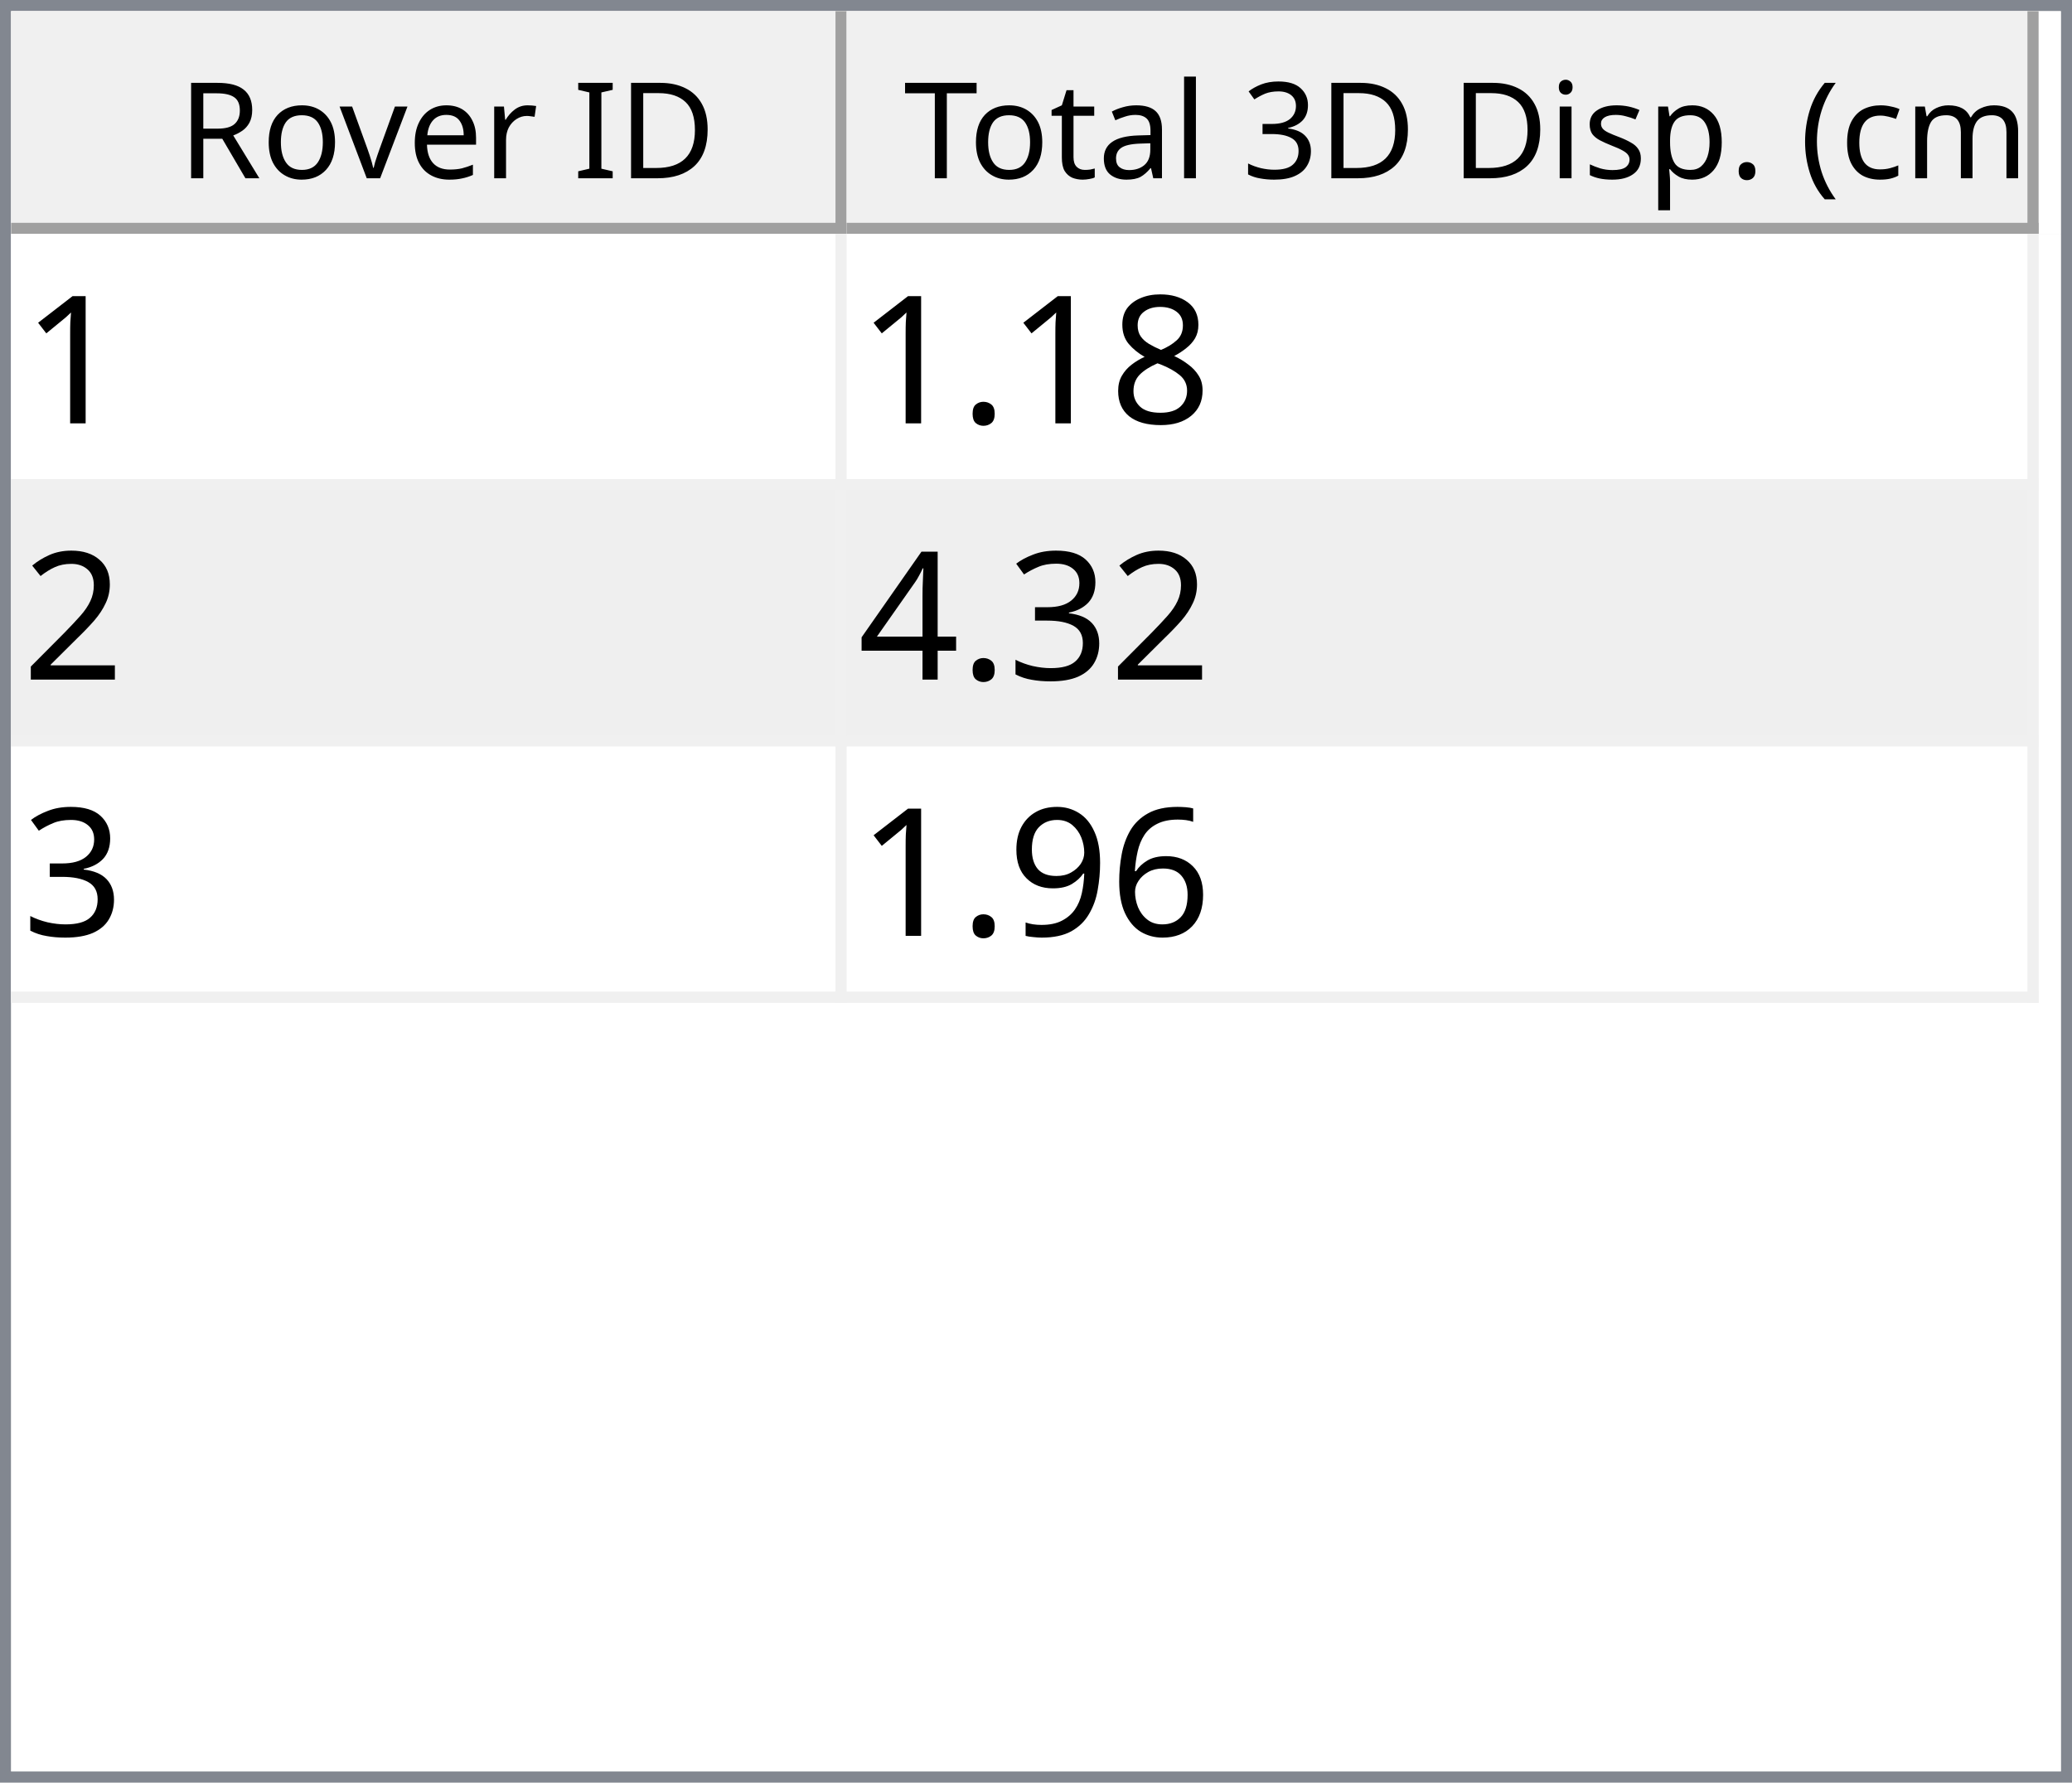
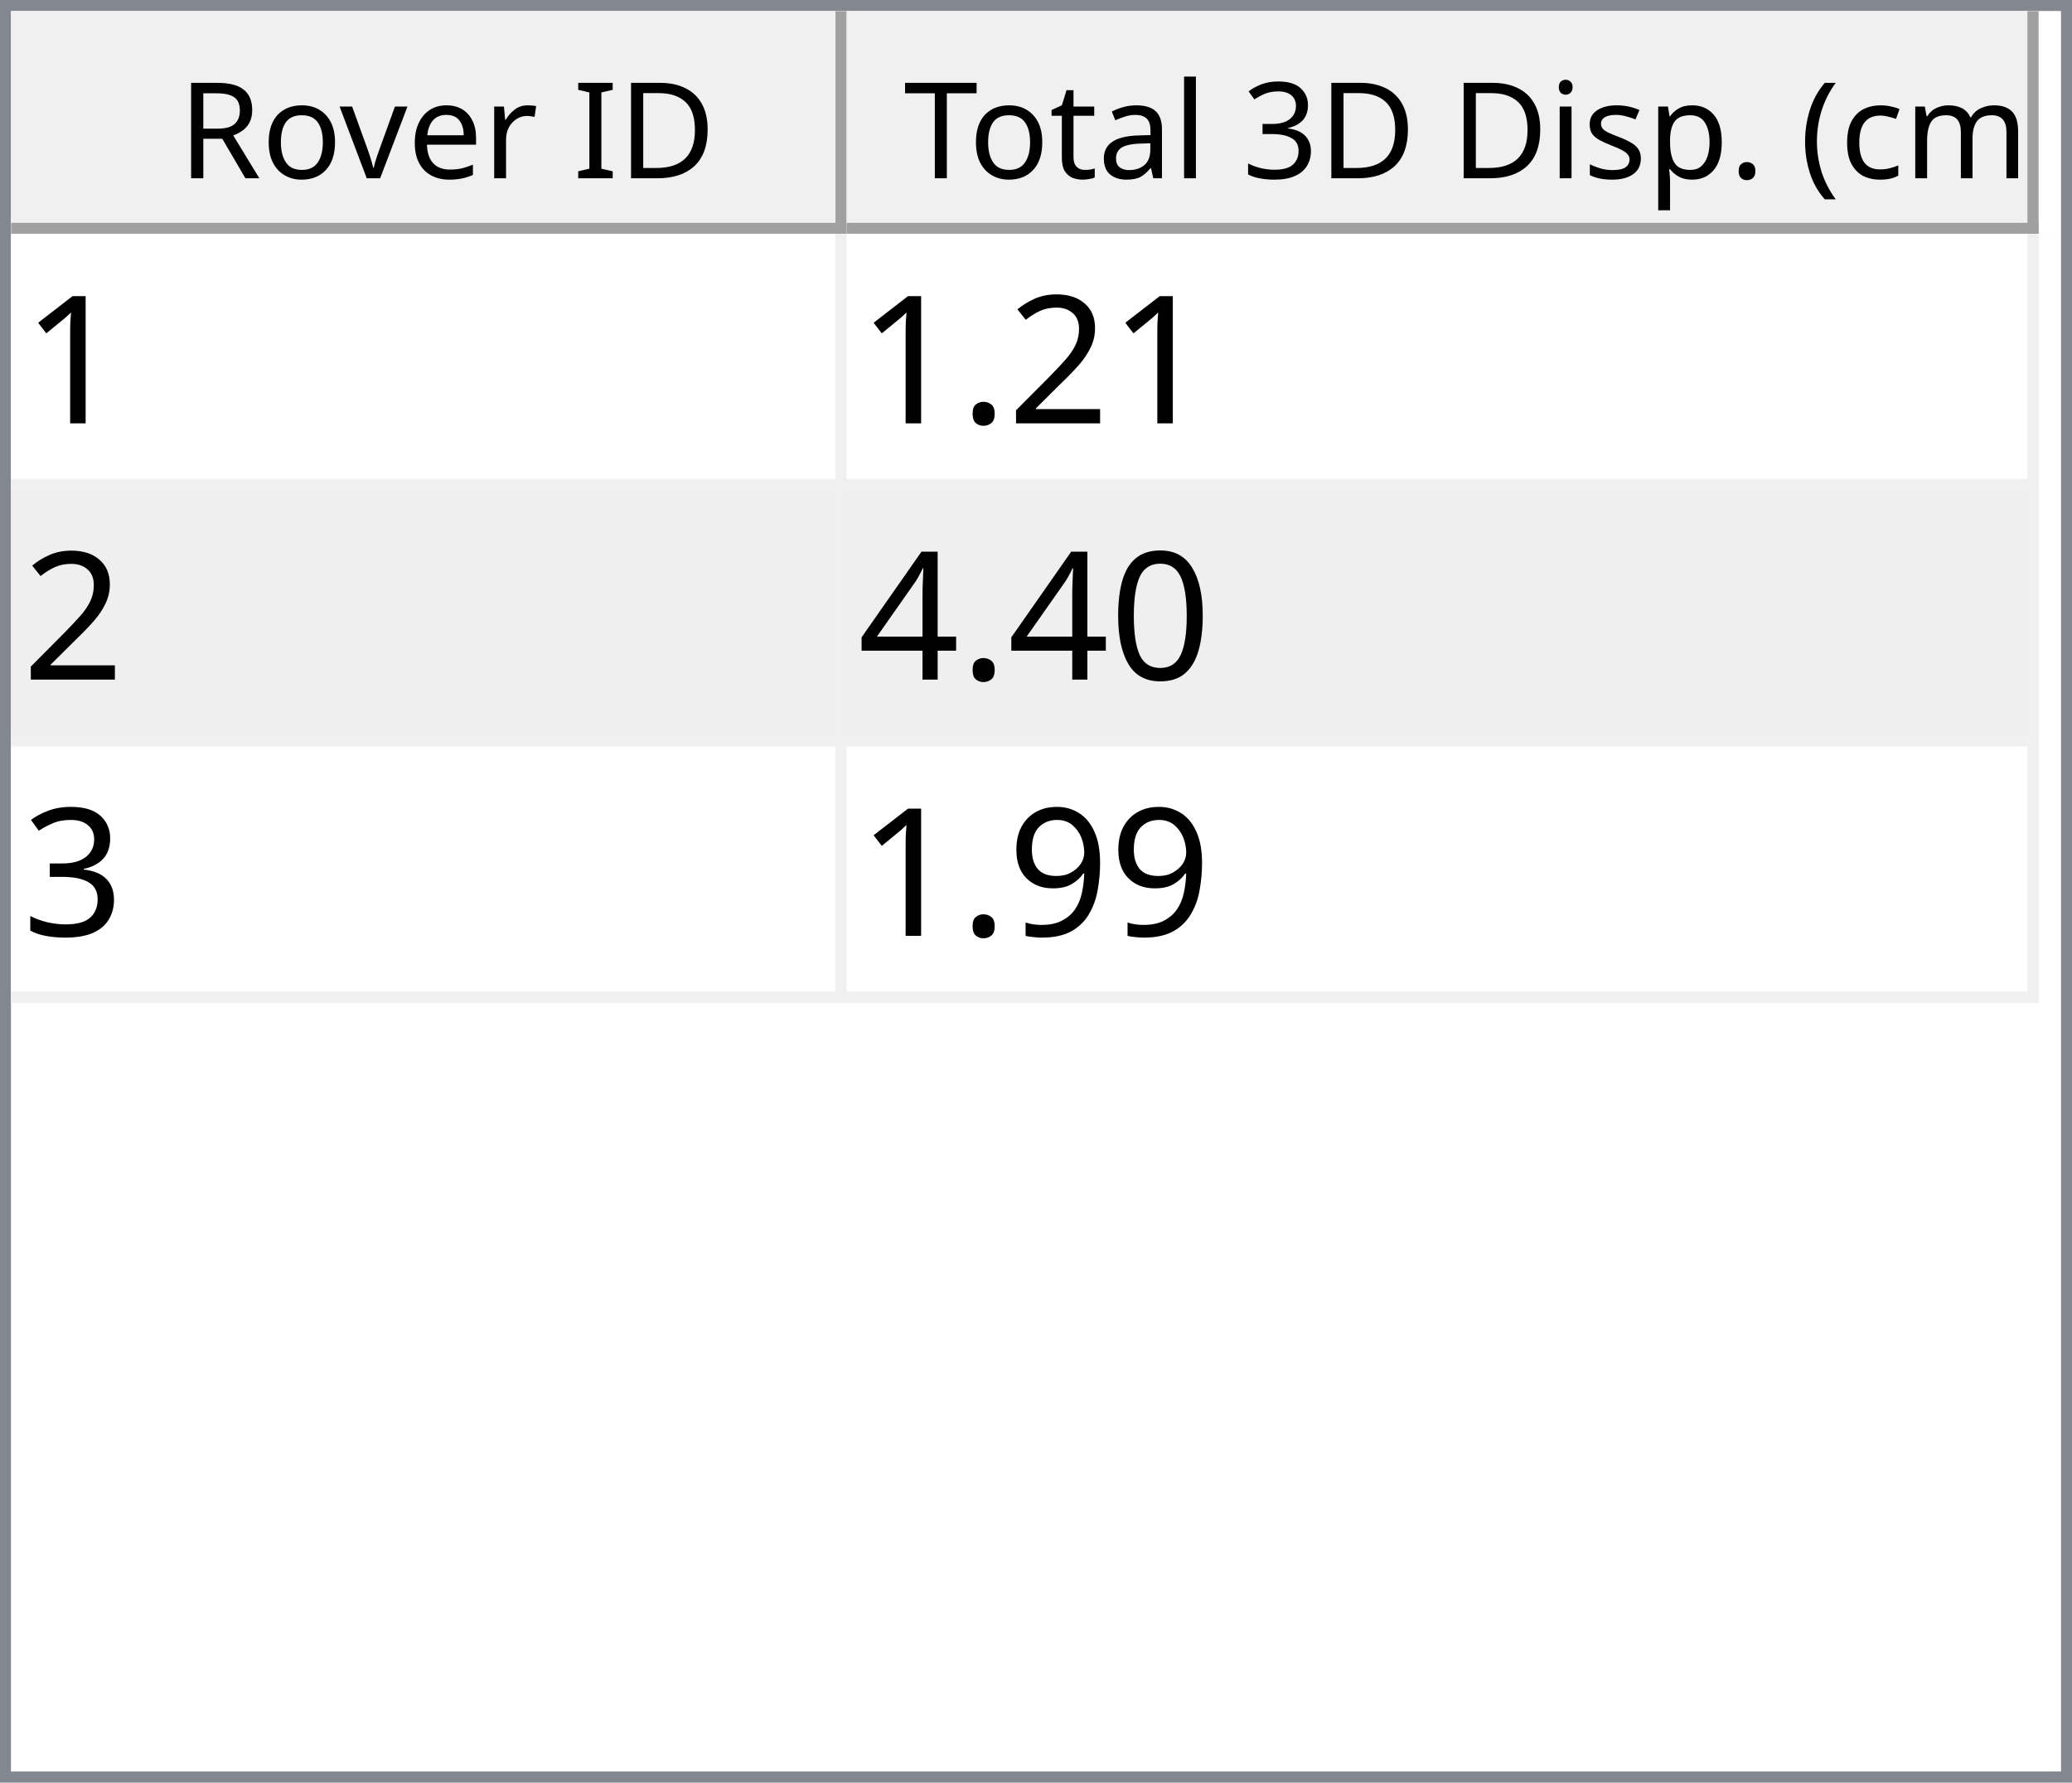
<svg xmlns="http://www.w3.org/2000/svg" style="fill-opacity:1; color-rendering:auto; color-interpolation:auto; text-rendering:auto; stroke:black; stroke-linecap:square; stroke-miterlimit:10; shape-rendering:auto; stroke-opacity:1; fill:black; stroke-dasharray:none; font-weight:normal; stroke-width:1; font-family:'Dialog'; font-style:normal; stroke-linejoin:miter; font-size:12px; stroke-dashoffset:0; image-rendering:auto;" width="186" height="160">
  <defs id="genericDefs" />
  <g>
    <defs id="defs1">
      <clipPath clipPathUnits="userSpaceOnUse" id="clipPath1">
        <path d="M0 0 L186 0 L186 160 L0 160 L0 0 Z" />
      </clipPath>
      <clipPath clipPathUnits="userSpaceOnUse" id="clipPath2">
        <path d="M0 0 L0 160 L186 160 L186 0 Z" />
      </clipPath>
      <clipPath clipPathUnits="userSpaceOnUse" id="clipPath3">
        <path d="M0 0 L0 20 L184 20 L184 0 Z" />
      </clipPath>
      <clipPath clipPathUnits="userSpaceOnUse" id="clipPath4">
        <path d="M0 0 L0 20 L75 20 L75 0 Z" />
      </clipPath>
      <clipPath clipPathUnits="userSpaceOnUse" id="clipPath5">
        <path d="M1 1 L1 19 L74 19 L74 1 Z" />
      </clipPath>
      <clipPath clipPathUnits="userSpaceOnUse" id="clipPath6">
        <path d="M0 0 L0 18 L73 18 L73 0 Z" />
      </clipPath>
      <clipPath clipPathUnits="userSpaceOnUse" id="clipPath7">
        <path d="M-0.5 -0.5 L-0.5 19.5 L74.5 19.5 L74.5 -0.5 Z" />
      </clipPath>
      <clipPath clipPathUnits="userSpaceOnUse" id="clipPath8">
        <path d="M0 0 L0 20 L107 20 L107 0 Z" />
      </clipPath>
      <clipPath clipPathUnits="userSpaceOnUse" id="clipPath9">
        <path d="M1 1 L1 19 L106 19 L106 1 Z" />
      </clipPath>
      <clipPath clipPathUnits="userSpaceOnUse" id="clipPath10">
        <path d="M0 0 L0 18 L105 18 L105 0 Z" />
      </clipPath>
      <clipPath clipPathUnits="userSpaceOnUse" id="clipPath11">
        <path d="M-0.5 -0.5 L-0.5 19.5 L106.5 19.5 L106.5 -0.5 Z" />
      </clipPath>
      <clipPath clipPathUnits="userSpaceOnUse" id="clipPath12">
        <path d="M0 0 L0 138 L184 138 L184 0 Z" />
      </clipPath>
      <clipPath clipPathUnits="userSpaceOnUse" id="clipPath13">
        <path d="M0 0 L0 69 L182 69 L182 0 Z" />
      </clipPath>
      <clipPath clipPathUnits="userSpaceOnUse" id="clipPath14">
        <path d="M-0.5 -0.5 L-0.5 68.5 L181.5 68.5 L181.5 -0.5 Z" />
      </clipPath>
      <clipPath clipPathUnits="userSpaceOnUse" id="clipPath15">
        <path d="M0 0 L0 22 L74 22 L74 0 Z" />
      </clipPath>
      <clipPath clipPathUnits="userSpaceOnUse" id="clipPath16">
        <path d="M0 0 L0 22 L106 22 L106 0 Z" />
      </clipPath>
      <font horiz-adv-x="64.551" id="font1">
        <font-face ascent="107.91" descent="25.098" units-per-em="100" style="font-style:normal; font-family:Segoe UI; font-weight:normal;" />
        <missing-glyph horiz-adv-x="64.551" d="M8.109 0 L8.109 68.266 L56.453 68.266 L56.453 0 L8.109 0 ZM15.328 7.234 L49.219 7.234 L49.219 61.031 L15.328 61.031 L15.328 7.234 Z" />
        <glyph unicode="D" horiz-adv-x="70.117" d="M9.188 0 L9.188 70.016 L28.516 70.016 Q65.531 70.016 65.531 35.891 Q65.531 19.672 55.25 9.836 Q44.969 0 27.734 0 L9.188 0 ZM17.391 62.594 L17.391 7.422 L27.828 7.422 Q41.609 7.422 49.273 14.797 Q56.938 22.172 56.938 35.688 Q56.938 62.594 28.328 62.594 L17.391 62.594 Z" />
        <glyph unicode="I" horiz-adv-x="26.611" d="M17.391 0 L9.188 0 L9.188 70.016 L17.391 70.016 L17.391 0 Z" />
        <glyph unicode=" " horiz-adv-x="27.393" d="" />
        <glyph unicode="r" horiz-adv-x="34.766" d="M34.188 41.891 Q32.078 43.5 28.125 43.5 Q23 43.5 19.555 38.672 Q16.109 33.844 16.109 25.484 L16.109 0 L8.109 0 L8.109 50 L16.109 50 L16.109 39.703 L16.312 39.703 Q18.016 44.969 21.531 47.922 Q25.047 50.875 29.391 50.875 Q32.516 50.875 34.188 50.203 L34.188 41.891 Z" />
        <glyph unicode="e" horiz-adv-x="52.295" d="M48.297 23 L12.984 23 Q13.188 14.656 17.484 10.109 Q21.781 5.562 29.297 5.562 Q37.75 5.562 44.828 11.141 L44.828 3.609 Q38.234 -1.172 27.391 -1.172 Q16.797 -1.172 10.742 5.641 Q4.688 12.453 4.688 24.812 Q4.688 36.469 11.305 43.82 Q17.922 51.172 27.734 51.172 Q37.547 51.172 42.922 44.828 Q48.297 38.484 48.297 27.203 L48.297 23 ZM40.094 29.781 Q40.047 36.719 36.75 40.578 Q33.453 44.438 27.594 44.438 Q21.922 44.438 17.969 40.383 Q14.016 36.328 13.094 29.781 L40.094 29.781 Z" />
        <glyph unicode="v" horiz-adv-x="47.9" d="M47.406 50 L27.484 0 L19.625 0 L0.688 50 L9.469 50 L22.172 13.672 Q23.578 9.672 23.922 6.688 L24.125 6.688 Q24.609 10.453 25.688 13.484 L38.969 50 L47.406 50 Z" />
        <glyph unicode="o" horiz-adv-x="58.594" d="M29 -1.172 Q17.922 -1.172 11.305 5.836 Q4.688 12.844 4.688 24.422 Q4.688 37.016 11.57 44.094 Q18.453 51.172 30.172 51.172 Q41.359 51.172 47.633 44.289 Q53.906 37.406 53.906 25.203 Q53.906 13.234 47.141 6.031 Q40.375 -1.172 29 -1.172 ZM29.594 44.438 Q21.875 44.438 17.383 39.188 Q12.891 33.938 12.891 24.703 Q12.891 15.828 17.43 10.695 Q21.969 5.562 29.594 5.562 Q37.359 5.562 41.531 10.594 Q45.703 15.625 45.703 24.906 Q45.703 34.281 41.531 39.359 Q37.359 44.438 29.594 44.438 Z" />
        <glyph unicode="R" horiz-adv-x="59.814" d="M59.375 0 L49.609 0 L37.891 19.625 Q36.281 22.359 34.766 24.289 Q33.25 26.219 31.664 27.438 Q30.078 28.656 28.25 29.219 Q26.422 29.781 24.125 29.781 L17.391 29.781 L17.391 0 L9.188 0 L9.188 70.016 L30.078 70.016 Q34.672 70.016 38.555 68.867 Q42.438 67.719 45.289 65.375 Q48.141 63.031 49.758 59.547 Q51.375 56.062 51.375 51.375 Q51.375 47.703 50.273 44.656 Q49.172 41.609 47.148 39.211 Q45.125 36.812 42.266 35.133 Q39.406 33.453 35.844 32.516 L35.844 32.328 Q37.594 31.547 38.891 30.547 Q40.188 29.547 41.359 28.18 Q42.531 26.812 43.68 25.078 Q44.828 23.344 46.234 21.047 L59.375 0 ZM17.391 62.594 L17.391 37.203 L28.516 37.203 Q31.594 37.203 34.203 38.133 Q36.812 39.062 38.719 40.797 Q40.625 42.531 41.703 45.047 Q42.781 47.562 42.781 50.688 Q42.781 56.297 39.141 59.445 Q35.5 62.594 28.609 62.594 L17.391 62.594 Z" />
        <glyph unicode=")" horiz-adv-x="30.176" d="M8.297 -15.922 L1.172 -15.922 Q16.406 2.344 16.406 26.812 Q16.406 51.469 1.078 70.016 L8.297 70.016 Q23.531 52.156 23.531 26.703 Q23.531 1.375 8.297 -15.922 Z" />
        <glyph unicode="m" horiz-adv-x="86.133" d="M79.109 0 L71.094 0 L71.094 28.719 Q71.094 37.016 68.531 40.727 Q65.969 44.438 59.906 44.438 Q54.781 44.438 51.195 39.75 Q47.609 35.062 47.609 28.516 L47.609 0 L39.594 0 L39.594 29.688 Q39.594 44.438 28.219 44.438 Q22.953 44.438 19.531 40.016 Q16.109 35.594 16.109 28.516 L16.109 0 L8.109 0 L8.109 50 L16.109 50 L16.109 42.094 L16.312 42.094 Q21.625 51.172 31.844 51.172 Q36.969 51.172 40.773 48.312 Q44.578 45.453 46 40.828 Q51.562 51.172 62.594 51.172 Q79.109 51.172 79.109 30.812 L79.109 0 Z" />
        <glyph unicode="c" horiz-adv-x="46.191" d="M42.188 2.297 Q36.422 -1.172 28.516 -1.172 Q17.828 -1.172 11.258 5.789 Q4.688 12.75 4.688 23.828 Q4.688 36.188 11.766 43.68 Q18.844 51.172 30.672 51.172 Q37.25 51.172 42.281 48.734 L42.281 40.531 Q36.719 44.438 30.375 44.438 Q22.703 44.438 17.797 38.945 Q12.891 33.453 12.891 24.516 Q12.891 15.719 17.508 10.641 Q22.125 5.562 29.891 5.562 Q36.422 5.562 42.188 9.906 L42.188 2.297 Z" />
        <glyph unicode="(" horiz-adv-x="30.176" d="M29.109 -15.922 L21.969 -15.922 Q6.844 1.375 6.844 26.703 Q6.844 52.156 21.969 70.016 L29.203 70.016 Q13.875 51.469 13.875 26.812 Q13.875 2.344 29.109 -15.922 Z" />
        <glyph unicode="." horiz-adv-x="21.68" d="M10.891 -1.078 Q8.641 -1.078 7.055 0.539 Q5.469 2.156 5.469 4.391 Q5.469 6.641 7.055 8.273 Q8.641 9.906 10.891 9.906 Q13.188 9.906 14.797 8.273 Q16.406 6.641 16.406 4.391 Q16.406 2.156 14.797 0.539 Q13.188 -1.078 10.891 -1.078 Z" />
        <glyph unicode="p" horiz-adv-x="58.789" d="M16.312 7.234 L16.109 7.234 L16.109 -23 L8.109 -23 L8.109 50 L16.109 50 L16.109 41.219 L16.312 41.219 Q22.219 51.172 33.594 51.172 Q43.266 51.172 48.688 44.461 Q54.109 37.75 54.109 26.469 Q54.109 13.922 48 6.375 Q41.891 -1.172 31.297 -1.172 Q21.578 -1.172 16.312 7.234 ZM16.109 27.391 L16.109 20.406 Q16.109 14.203 20.141 9.883 Q24.172 5.562 30.375 5.562 Q37.641 5.562 41.773 11.133 Q45.906 16.703 45.906 26.609 Q45.906 34.969 42.047 39.703 Q38.188 44.438 31.594 44.438 Q24.609 44.438 20.359 39.578 Q16.109 34.719 16.109 27.391 Z" />
        <glyph unicode="s" horiz-adv-x="42.432" d="M5.078 1.812 L5.078 10.406 Q11.625 5.562 19.484 5.562 Q30.031 5.562 30.031 12.594 Q30.031 14.594 29.125 15.992 Q28.219 17.391 26.68 18.461 Q25.141 19.531 23.07 20.383 Q21 21.234 18.609 22.172 Q15.281 23.484 12.766 24.828 Q10.25 26.172 8.57 27.859 Q6.891 29.547 6.031 31.695 Q5.172 33.844 5.172 36.719 Q5.172 40.234 6.789 42.945 Q8.406 45.656 11.086 47.484 Q13.766 49.312 17.211 50.242 Q20.656 51.172 24.312 51.172 Q30.812 51.172 35.938 48.922 L35.938 40.828 Q30.422 44.438 23.25 44.438 Q21 44.438 19.195 43.922 Q17.391 43.406 16.094 42.477 Q14.797 41.547 14.086 40.258 Q13.375 38.969 13.375 37.406 Q13.375 35.453 14.086 34.133 Q14.797 32.812 16.164 31.789 Q17.531 30.766 19.484 29.938 Q21.438 29.109 23.922 28.125 Q27.25 26.859 29.883 25.516 Q32.516 24.172 34.375 22.484 Q36.234 20.797 37.234 18.602 Q38.234 16.406 38.234 13.375 Q38.234 9.672 36.602 6.938 Q34.969 4.203 32.234 2.398 Q29.5 0.594 25.93 -0.289 Q22.359 -1.172 18.453 -1.172 Q10.75 -1.172 5.078 1.812 Z" />
        <glyph unicode="i" horiz-adv-x="24.219" d="M12.203 62.703 Q10.062 62.703 8.547 64.164 Q7.031 65.625 7.031 67.875 Q7.031 70.125 8.547 71.609 Q10.062 73.094 12.203 73.094 Q14.406 73.094 15.945 71.609 Q17.484 70.125 17.484 67.875 Q17.484 65.719 15.945 64.211 Q14.406 62.703 12.203 62.703 ZM16.109 0 L8.109 0 L8.109 50 L16.109 50 L16.109 0 Z" />
        <glyph unicode="3" horiz-adv-x="53.906" d="M46.531 19.828 Q46.531 15.094 44.75 11.211 Q42.969 7.328 39.719 4.57 Q36.469 1.812 31.93 0.297 Q27.391 -1.219 21.922 -1.219 Q11.922 -1.219 6 2.594 L6 11.188 Q13.094 5.609 22.219 5.609 Q25.875 5.609 28.828 6.539 Q31.781 7.469 33.906 9.227 Q36.031 10.984 37.18 13.477 Q38.328 15.969 38.328 19.094 Q38.328 32.812 18.797 32.812 L12.984 32.812 L12.984 39.594 L18.5 39.594 Q35.797 39.594 35.797 52.484 Q35.797 64.406 22.609 64.406 Q15.188 64.406 8.688 59.422 L8.688 67.188 Q15.375 71.188 24.609 71.188 Q29 71.188 32.57 69.969 Q36.141 68.75 38.68 66.555 Q41.219 64.359 42.609 61.281 Q44 58.203 44 54.5 Q44 40.672 30.031 36.719 L30.031 36.531 Q33.594 36.141 36.625 34.797 Q39.656 33.453 41.852 31.305 Q44.047 29.156 45.289 26.25 Q46.531 23.344 46.531 19.828 Z" />
        <glyph unicode="l" horiz-adv-x="24.219" d="M16.109 0 L8.109 0 L8.109 74.031 L16.109 74.031 L16.109 0 Z" />
        <glyph unicode="a" horiz-adv-x="50.879" d="M43.891 0 L35.891 0 L35.891 7.812 L35.688 7.812 Q30.469 -1.172 20.312 -1.172 Q12.844 -1.172 8.617 2.781 Q4.391 6.734 4.391 13.281 Q4.391 27.297 20.906 29.594 L35.891 31.688 Q35.891 44.438 25.594 44.438 Q16.547 44.438 9.281 38.281 L9.281 46.484 Q16.656 51.172 26.266 51.172 Q43.891 51.172 43.891 32.516 L43.891 0 ZM35.891 25.297 L23.828 23.641 Q18.266 22.859 15.43 20.875 Q12.594 18.891 12.594 13.875 Q12.594 10.203 15.211 7.883 Q17.828 5.562 22.172 5.562 Q28.125 5.562 32.008 9.742 Q35.891 13.922 35.891 20.312 L35.891 25.297 Z" />
        <glyph unicode="t" horiz-adv-x="33.887" d="M31.297 0.484 Q28.469 -1.078 23.828 -1.078 Q10.688 -1.078 10.688 13.578 L10.688 43.172 L2.094 43.172 L2.094 50 L10.688 50 L10.688 62.203 L18.703 64.797 L18.703 50 L31.297 50 L31.297 43.172 L18.703 43.172 L18.703 14.984 Q18.703 9.969 20.414 7.82 Q22.125 5.672 26.078 5.672 Q29.109 5.672 31.297 7.328 L31.297 0.484 Z" />
        <glyph unicode="T" horiz-adv-x="52.393" d="M50.594 62.594 L30.375 62.594 L30.375 0 L22.172 0 L22.172 62.594 L2 62.594 L2 70.016 L50.594 70.016 L50.594 62.594 Z" />
      </font>
      <font horiz-adv-x="75.0" id="font2">
        <font-face ascent="100.537" descent="21.973" units-per-em="100" style="font-style:normal; font-family:sans-serif; font-weight:normal;" />
        <missing-glyph horiz-adv-x="75.0" d="M12.5 0 L12.5 62.5 L62.5 62.5 L62.5 0 L12.5 0 ZM14.062 1.562 L60.938 1.562 L60.938 60.938 L14.062 60.938 L14.062 1.562 Z" />
        <glyph unicode="1" horiz-adv-x="55.615" d="M37.25 0 L28.469 0 L28.469 56 Q25.297 52.984 20.141 49.953 Q14.984 46.922 10.891 45.406 L10.891 53.906 Q18.266 57.375 23.781 62.305 Q29.297 67.234 31.594 71.875 L37.25 71.875 L37.25 0 Z" />
-         <glyph unicode="8" horiz-adv-x="55.615" d="M17.672 38.812 Q12.203 40.828 9.57 44.539 Q6.938 48.25 6.938 53.422 Q6.938 61.234 12.555 66.555 Q18.172 71.875 27.484 71.875 Q36.859 71.875 42.578 66.43 Q48.297 60.984 48.297 53.172 Q48.297 48.188 45.68 44.508 Q43.062 40.828 37.75 38.812 Q44.344 36.672 47.781 31.883 Q51.219 27.094 51.219 20.453 Q51.219 11.281 44.727 5.031 Q38.234 -1.219 27.641 -1.219 Q17.047 -1.219 10.547 5.055 Q4.047 11.328 4.047 20.703 Q4.047 27.688 7.594 32.398 Q11.141 37.109 17.672 38.812 ZM15.922 53.719 Q15.922 48.641 19.195 45.414 Q22.469 42.188 27.688 42.188 Q32.766 42.188 36.016 45.383 Q39.266 48.578 39.266 53.219 Q39.266 58.062 35.914 61.359 Q32.562 64.656 27.594 64.656 Q22.562 64.656 19.242 61.43 Q15.922 58.203 15.922 53.719 ZM13.094 20.656 Q13.094 16.891 14.875 13.375 Q16.656 9.859 20.172 7.93 Q23.688 6 27.734 6 Q34.031 6 38.133 10.055 Q42.234 14.109 42.234 20.359 Q42.234 26.703 38.016 30.859 Q33.797 35.016 27.438 35.016 Q21.234 35.016 17.164 30.914 Q13.094 26.812 13.094 20.656 Z" />
+         <glyph unicode="2" horiz-adv-x="55.615" d="M50.344 8.453 L50.344 0 L3.031 0 Q2.938 3.172 4.047 6.109 Q5.859 10.938 9.836 15.625 Q13.812 20.312 21.344 26.469 Q33.016 36.031 37.117 41.625 Q41.219 47.219 41.219 52.203 Q41.219 57.422 37.477 61.008 Q33.734 64.594 27.734 64.594 Q21.391 64.594 17.578 60.789 Q13.766 56.984 13.719 50.25 L4.688 51.172 Q5.609 61.281 11.664 66.578 Q17.719 71.875 27.938 71.875 Q38.234 71.875 44.242 66.164 Q50.25 60.453 50.25 52 Q50.25 47.703 48.492 43.555 Q46.734 39.406 42.656 34.812 Q38.578 30.219 29.109 22.219 Q21.188 15.578 18.945 13.211 Q16.703 10.844 15.234 8.453 L50.344 8.453 Z" />
        <glyph unicode="." horiz-adv-x="27.783" d="M9.078 0 L9.078 10.016 L19.094 10.016 L19.094 0 L9.078 0 Z" />
-         <glyph unicode="2" horiz-adv-x="55.615" d="M50.344 8.453 L50.344 0 L3.031 0 Q2.938 3.172 4.047 6.109 Q5.859 10.938 9.836 15.625 Q13.812 20.312 21.344 26.469 Q33.016 36.031 37.117 41.625 Q41.219 47.219 41.219 52.203 Q41.219 57.422 37.477 61.008 Q33.734 64.594 27.734 64.594 Q21.391 64.594 17.578 60.789 Q13.766 56.984 13.719 50.25 L4.688 51.172 Q5.609 61.281 11.664 66.578 Q17.719 71.875 27.938 71.875 Q38.234 71.875 44.242 66.164 Q50.25 60.453 50.25 52 Q50.25 47.703 48.492 43.555 Q46.734 39.406 42.656 34.812 Q38.578 30.219 29.109 22.219 Q21.188 15.578 18.945 13.211 Q16.703 10.844 15.234 8.453 L50.344 8.453 Z" />
+         <glyph unicode="0" horiz-adv-x="55.615" d="M4.156 35.297 Q4.156 48 6.766 55.742 Q9.375 63.484 14.523 67.68 Q19.672 71.875 27.484 71.875 Q33.25 71.875 37.594 69.555 Q41.938 67.234 44.773 62.867 Q47.609 58.5 49.219 52.227 Q50.828 45.953 50.828 35.297 Q50.828 22.703 48.242 14.969 Q45.656 7.234 40.508 3.008 Q35.359 -1.219 27.484 -1.219 Q17.141 -1.219 11.234 6.203 Q4.156 15.141 4.156 35.297 ZM13.188 35.297 Q13.188 17.672 17.312 11.836 Q21.438 6 27.484 6 Q33.547 6 37.672 11.859 Q41.797 17.719 41.797 35.297 Q41.797 52.984 37.672 58.789 Q33.547 64.594 27.391 64.594 Q21.344 64.594 17.719 59.469 Q13.188 52.938 13.188 35.297 Z" />
+         <glyph unicode="4" horiz-adv-x="55.615" d="M32.328 0 L32.328 17.141 L1.266 17.141 L1.266 25.203 L33.938 71.578 L41.109 71.578 L41.109 25.203 L50.781 25.203 L50.781 17.141 L41.109 17.141 L41.109 0 L32.328 0 ZM32.328 25.203 L32.328 57.469 L9.906 25.203 L32.328 25.203 Z" />
        <glyph unicode="3" horiz-adv-x="55.615" d="M4.203 18.891 L12.984 20.062 Q14.5 12.594 18.141 9.297 Q21.781 6 27 6 Q33.203 6 37.477 10.297 Q41.75 14.594 41.75 20.953 Q41.75 27 37.797 30.93 Q33.844 34.859 27.734 34.859 Q25.25 34.859 21.531 33.891 L22.516 41.609 Q23.391 41.5 23.922 41.5 Q29.547 41.5 34.039 44.43 Q38.531 47.359 38.531 53.469 Q38.531 58.297 35.258 61.477 Q31.984 64.656 26.812 64.656 Q21.688 64.656 18.266 61.43 Q14.844 58.203 13.875 51.766 L5.078 53.328 Q6.688 62.156 12.398 67.016 Q18.109 71.875 26.609 71.875 Q32.469 71.875 37.398 69.359 Q42.328 66.844 44.945 62.5 Q47.562 58.156 47.562 53.266 Q47.562 48.641 45.07 44.828 Q42.578 41.016 37.703 38.766 Q44.047 37.312 47.562 32.695 Q51.078 28.078 51.078 21.141 Q51.078 11.766 44.242 5.25 Q37.406 -1.266 26.953 -1.266 Q17.531 -1.266 11.305 4.352 Q5.078 9.969 4.203 18.891 Z" />
-         <glyph unicode="4" horiz-adv-x="55.615" d="M32.328 0 L32.328 17.141 L1.266 17.141 L1.266 25.203 L33.938 71.578 L41.109 71.578 L41.109 25.203 L50.781 25.203 L50.781 17.141 L41.109 17.141 L41.109 0 L32.328 0 ZM32.328 25.203 L32.328 57.469 L9.906 25.203 L32.328 25.203 Z" />
-         <glyph unicode="6" horiz-adv-x="55.615" d="M49.75 54.047 L41.016 53.375 Q39.844 58.547 37.703 60.891 Q34.125 64.656 28.906 64.656 Q24.703 64.656 21.531 62.312 Q17.391 59.281 14.992 53.469 Q12.594 47.656 12.5 36.922 Q15.672 41.75 20.266 44.094 Q24.859 46.438 29.891 46.438 Q38.672 46.438 44.852 39.969 Q51.031 33.5 51.031 23.25 Q51.031 16.5 48.125 10.719 Q45.219 4.938 40.141 1.859 Q35.062 -1.219 28.609 -1.219 Q17.625 -1.219 10.695 6.859 Q3.766 14.938 3.766 33.5 Q3.766 54.25 11.422 63.672 Q18.109 71.875 29.438 71.875 Q37.891 71.875 43.289 67.141 Q48.688 62.406 49.75 54.047 ZM13.875 23.188 Q13.875 18.656 15.797 14.508 Q17.719 10.359 21.188 8.18 Q24.656 6 28.469 6 Q34.031 6 38.039 10.492 Q42.047 14.984 42.047 22.703 Q42.047 30.125 38.086 34.398 Q34.125 38.672 28.125 38.672 Q22.172 38.672 18.023 34.398 Q13.875 30.125 13.875 23.188 Z" />
        <glyph unicode="9" horiz-adv-x="55.615" d="M5.469 16.547 L13.922 17.328 Q14.984 11.375 18.016 8.688 Q21.047 6 25.781 6 Q29.828 6 32.883 7.859 Q35.938 9.719 37.891 12.82 Q39.844 15.922 41.164 21.195 Q42.484 26.469 42.484 31.938 Q42.484 32.516 42.438 33.688 Q39.797 29.5 35.234 26.883 Q30.672 24.266 25.344 24.266 Q16.453 24.266 10.305 30.711 Q4.156 37.156 4.156 47.703 Q4.156 58.594 10.578 65.234 Q17 71.875 26.656 71.875 Q33.641 71.875 39.43 68.117 Q45.219 64.359 48.219 57.398 Q51.219 50.438 51.219 37.25 Q51.219 23.531 48.242 15.406 Q45.266 7.281 39.383 3.031 Q33.5 -1.219 25.594 -1.219 Q17.188 -1.219 11.867 3.445 Q6.547 8.109 5.469 16.547 ZM41.453 48.141 Q41.453 55.719 37.43 60.156 Q33.406 64.594 27.734 64.594 Q21.875 64.594 17.531 59.812 Q13.188 55.031 13.188 47.406 Q13.188 40.578 17.312 36.305 Q21.438 32.031 27.484 32.031 Q33.594 32.031 37.523 36.305 Q41.453 40.578 41.453 48.141 Z" />
      </font>
    </defs>
    <g style="fill:white; stroke:white;">
      <rect x="0" y="0" width="186" style="clip-path:url(#clipPath1); stroke:none;" height="160" />
    </g>
    <g style="fill:white; text-rendering:optimizeSpeed; color-rendering:optimizeSpeed; image-rendering:optimizeSpeed; shape-rendering:crispEdges; stroke:white; color-interpolation:sRGB;">
      <rect x="0" width="186" height="160" y="0" style="stroke:none;" />
      <path style="stroke:none;" d="M0 160 L186 160 L186 0 L0 0 Z" />
    </g>
    <g style="fill:rgb(240,240,240); font-family:'Segoe UI'; stroke:rgb(240,240,240);">
      <rect x="0" y="0" width="186" style="clip-path:url(#clipPath2); stroke:none;" height="160" />
    </g>
    <g style="fill:rgb(130,135,144); font-family:'Segoe UI'; stroke:rgb(130,135,144);">
      <path d="M0 0 L186 0 L186 160 L0 160 L0 0 ZM1 1 L185 1 L185 159 L1 159 L1 1 Z" style="fill-rule:evenodd; clip-path:url(#clipPath2); stroke:none;" />
    </g>
    <g style="fill:white; font-family:'Segoe UI'; stroke:white;" transform="translate(1,1)">
      <rect x="0" y="0" width="184" style="clip-path:url(#clipPath3); stroke:none;" height="20" />
    </g>
    <g style="fill:rgb(240,240,240); font-family:'Segoe UI'; stroke:rgb(240,240,240);" transform="translate(1,1)">
      <rect x="0" y="0" width="75" style="clip-path:url(#clipPath4); stroke:none;" height="20" />
    </g>
    <g style="font-family:'Segoe UI';" transform="translate(2,2)">
      <text x="14" xml:space="preserve" y="14" style="clip-path:url(#clipPath6); stroke:none;">Rover ID</text>
    </g>
    <g style="fill:rgb(160,160,160); font-family:'Segoe UI'; stroke:rgb(160,160,160); stroke-linejoin:bevel;" transform="translate(1.5,1.5)">
      <line x1="74" x2="74" y1="0" style="fill:none; clip-path:url(#clipPath7);" y2="19" />
    </g>
    <g style="fill:rgb(160,160,160); font-family:'Segoe UI'; stroke:rgb(160,160,160); stroke-linejoin:bevel;" transform="matrix(1,0,0,1,1,1) translate(0.5,0.5)">
      <line x1="0" x2="74" y1="19" style="fill:none; clip-path:url(#clipPath7);" y2="19" />
    </g>
    <g style="fill:rgb(240,240,240); font-family:'Segoe UI'; stroke:rgb(240,240,240);" transform="translate(76,1)">
      <rect x="0" y="0" width="107" style="clip-path:url(#clipPath8); stroke:none;" height="20" />
    </g>
    <g style="font-family:'Segoe UI';" transform="translate(77,2)">
      <text x="1" xml:space="preserve" y="14" style="clip-path:url(#clipPath10); stroke:none;"> Total 3D Disp. (cm)</text>
    </g>
    <g style="fill:rgb(160,160,160); font-family:'Segoe UI'; stroke:rgb(160,160,160); stroke-linejoin:bevel;" transform="translate(76.5,1.5)">
      <line x1="106" x2="106" y1="0" style="fill:none; clip-path:url(#clipPath11);" y2="19" />
    </g>
    <g style="fill:rgb(160,160,160); font-family:'Segoe UI'; stroke:rgb(160,160,160); stroke-linejoin:bevel;" transform="matrix(1,0,0,1,76,1) translate(0.5,0.5)">
      <line x1="0" x2="106" y1="19" style="fill:none; clip-path:url(#clipPath11);" y2="19" />
    </g>
    <g style="fill:white; font-family:'Segoe UI'; stroke:white;" transform="translate(1,21)">
      <rect x="0" y="0" width="184" style="clip-path:url(#clipPath12); stroke:none;" height="138" />
    </g>
    <g style="fill:rgb(240,240,240); font-size:16px; font-family:sans-serif; stroke:rgb(240,240,240);" transform="translate(1,21)">
      <rect x="0" y="0" width="182" style="clip-path:url(#clipPath13); stroke:none;" height="69" />
      <line transform="translate(0.5,0.5)" x1="0" x2="181" y1="22" style="clip-path:url(#clipPath14); fill:none; stroke-linejoin:bevel;" y2="22" />
    </g>
    <g transform="matrix(1,0,0,1,1,21) translate(0.5,0.5)" style="fill:rgb(240,240,240); font-size:16px; font-family:sans-serif; stroke:rgb(240,240,240); stroke-linejoin:bevel;">
      <line x1="0" x2="181" y1="45" style="fill:none; clip-path:url(#clipPath14);" y2="45" />
    </g>
    <g transform="matrix(1,0,0,1,1,21) translate(0.5,0.5)" style="fill:rgb(240,240,240); font-size:16px; font-family:sans-serif; stroke:rgb(240,240,240); stroke-linejoin:bevel;">
      <line x1="0" x2="181" y1="68" style="fill:none; clip-path:url(#clipPath14);" y2="68" />
    </g>
    <g transform="matrix(1,0,0,1,1,21) translate(0.5,0.5)" style="fill:rgb(240,240,240); font-size:16px; font-family:sans-serif; stroke:rgb(240,240,240); stroke-linejoin:bevel;">
      <line x1="74" x2="74" y1="0" style="fill:none; clip-path:url(#clipPath14);" y2="68" />
    </g>
    <g transform="matrix(1,0,0,1,1,21) translate(0.5,0.5)" style="fill:rgb(240,240,240); font-size:16px; font-family:sans-serif; stroke:rgb(240,240,240); stroke-linejoin:bevel;">
      <line x1="181" x2="181" y1="0" style="fill:none; clip-path:url(#clipPath14);" y2="68" />
    </g>
    <g style="fill:white; font-size:16px; font-family:sans-serif; stroke:white;" transform="matrix(1,0,0,1,1,21)">
      <rect x="0" y="0" width="74" style="clip-path:url(#clipPath15); stroke:none;" height="22" />
      <text x="1" y="17" style="fill:black; clip-path:url(#clipPath15); stroke:none;" xml:space="preserve">1</text>
    </g>
    <g style="fill:white; font-size:16px; font-family:sans-serif; stroke:white;" transform="matrix(1,0,0,1,1,21) translate(75,0)">
      <rect x="0" y="0" width="106" style="clip-path:url(#clipPath16); stroke:none;" height="22" />
-       <text x="1" y="17" style="fill:black; clip-path:url(#clipPath16); stroke:none;" xml:space="preserve">1.18</text>
+       <text x="1" y="17" style="fill:black; clip-path:url(#clipPath16); stroke:none;" xml:space="preserve">1.21</text>
    </g>
    <g style="fill:rgb(239,239,239); font-size:16px; font-family:sans-serif; stroke:rgb(239,239,239);" transform="matrix(1,0,0,1,1,21) translate(0,23)">
      <rect x="0" y="0" width="74" style="clip-path:url(#clipPath15); stroke:none;" height="22" />
      <text x="1" y="17" style="fill:black; clip-path:url(#clipPath15); stroke:none;" xml:space="preserve">2</text>
    </g>
    <g style="fill:rgb(239,239,239); font-size:16px; font-family:sans-serif; stroke:rgb(239,239,239);" transform="matrix(1,0,0,1,1,21) translate(75,23)">
      <rect x="0" y="0" width="106" style="clip-path:url(#clipPath16); stroke:none;" height="22" />
-       <text x="1" y="17" style="fill:black; clip-path:url(#clipPath16); stroke:none;" xml:space="preserve">4.32</text>
+       <text x="1" y="17" style="fill:black; clip-path:url(#clipPath16); stroke:none;" xml:space="preserve">4.40</text>
    </g>
    <g style="fill:white; font-size:16px; font-family:sans-serif; stroke:white;" transform="matrix(1,0,0,1,1,21) translate(0,46)">
      <rect x="0" y="0" width="74" style="clip-path:url(#clipPath15); stroke:none;" height="22" />
      <text x="1" y="17" style="fill:black; clip-path:url(#clipPath15); stroke:none;" xml:space="preserve">3</text>
    </g>
    <g style="fill:white; font-size:16px; font-family:sans-serif; stroke:white;" transform="matrix(1,0,0,1,1,21) translate(75,46)">
      <rect x="0" y="0" width="106" style="clip-path:url(#clipPath16); stroke:none;" height="22" />
-       <text x="1" y="17" style="fill:black; clip-path:url(#clipPath16); stroke:none;" xml:space="preserve">1.96</text>
+       <text x="1" y="17" style="fill:black; clip-path:url(#clipPath16); stroke:none;" xml:space="preserve">1.99</text>
    </g>
  </g>
</svg>
